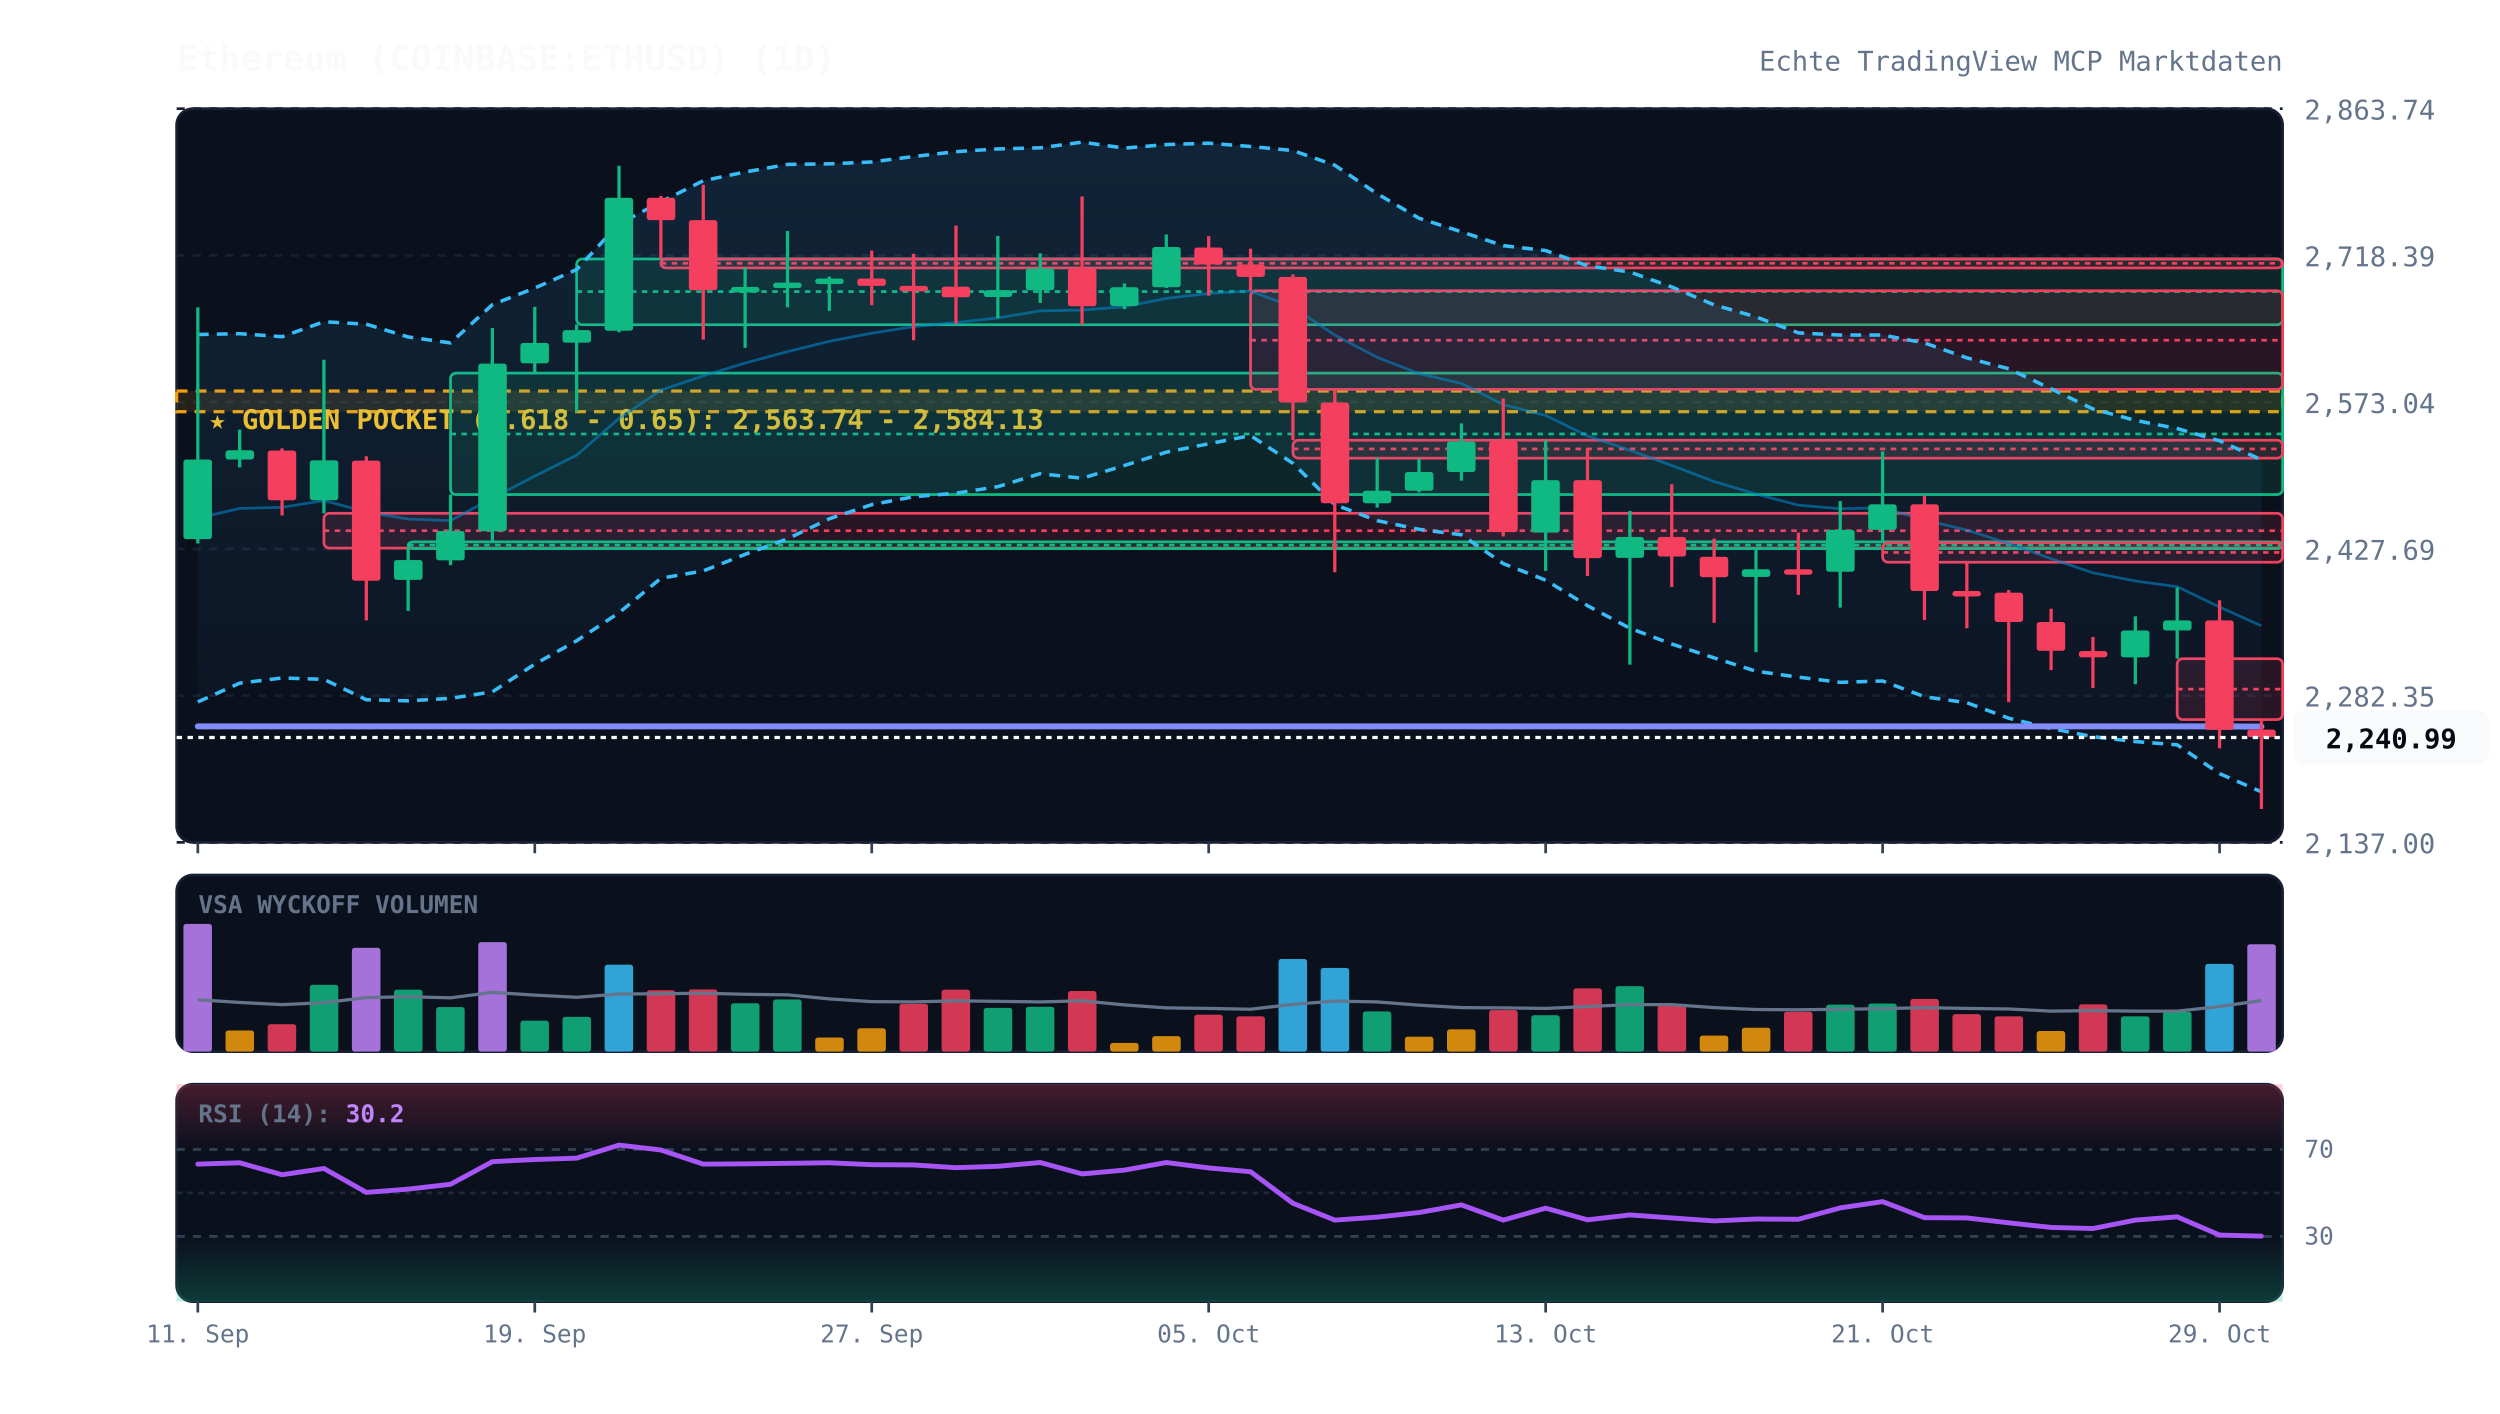
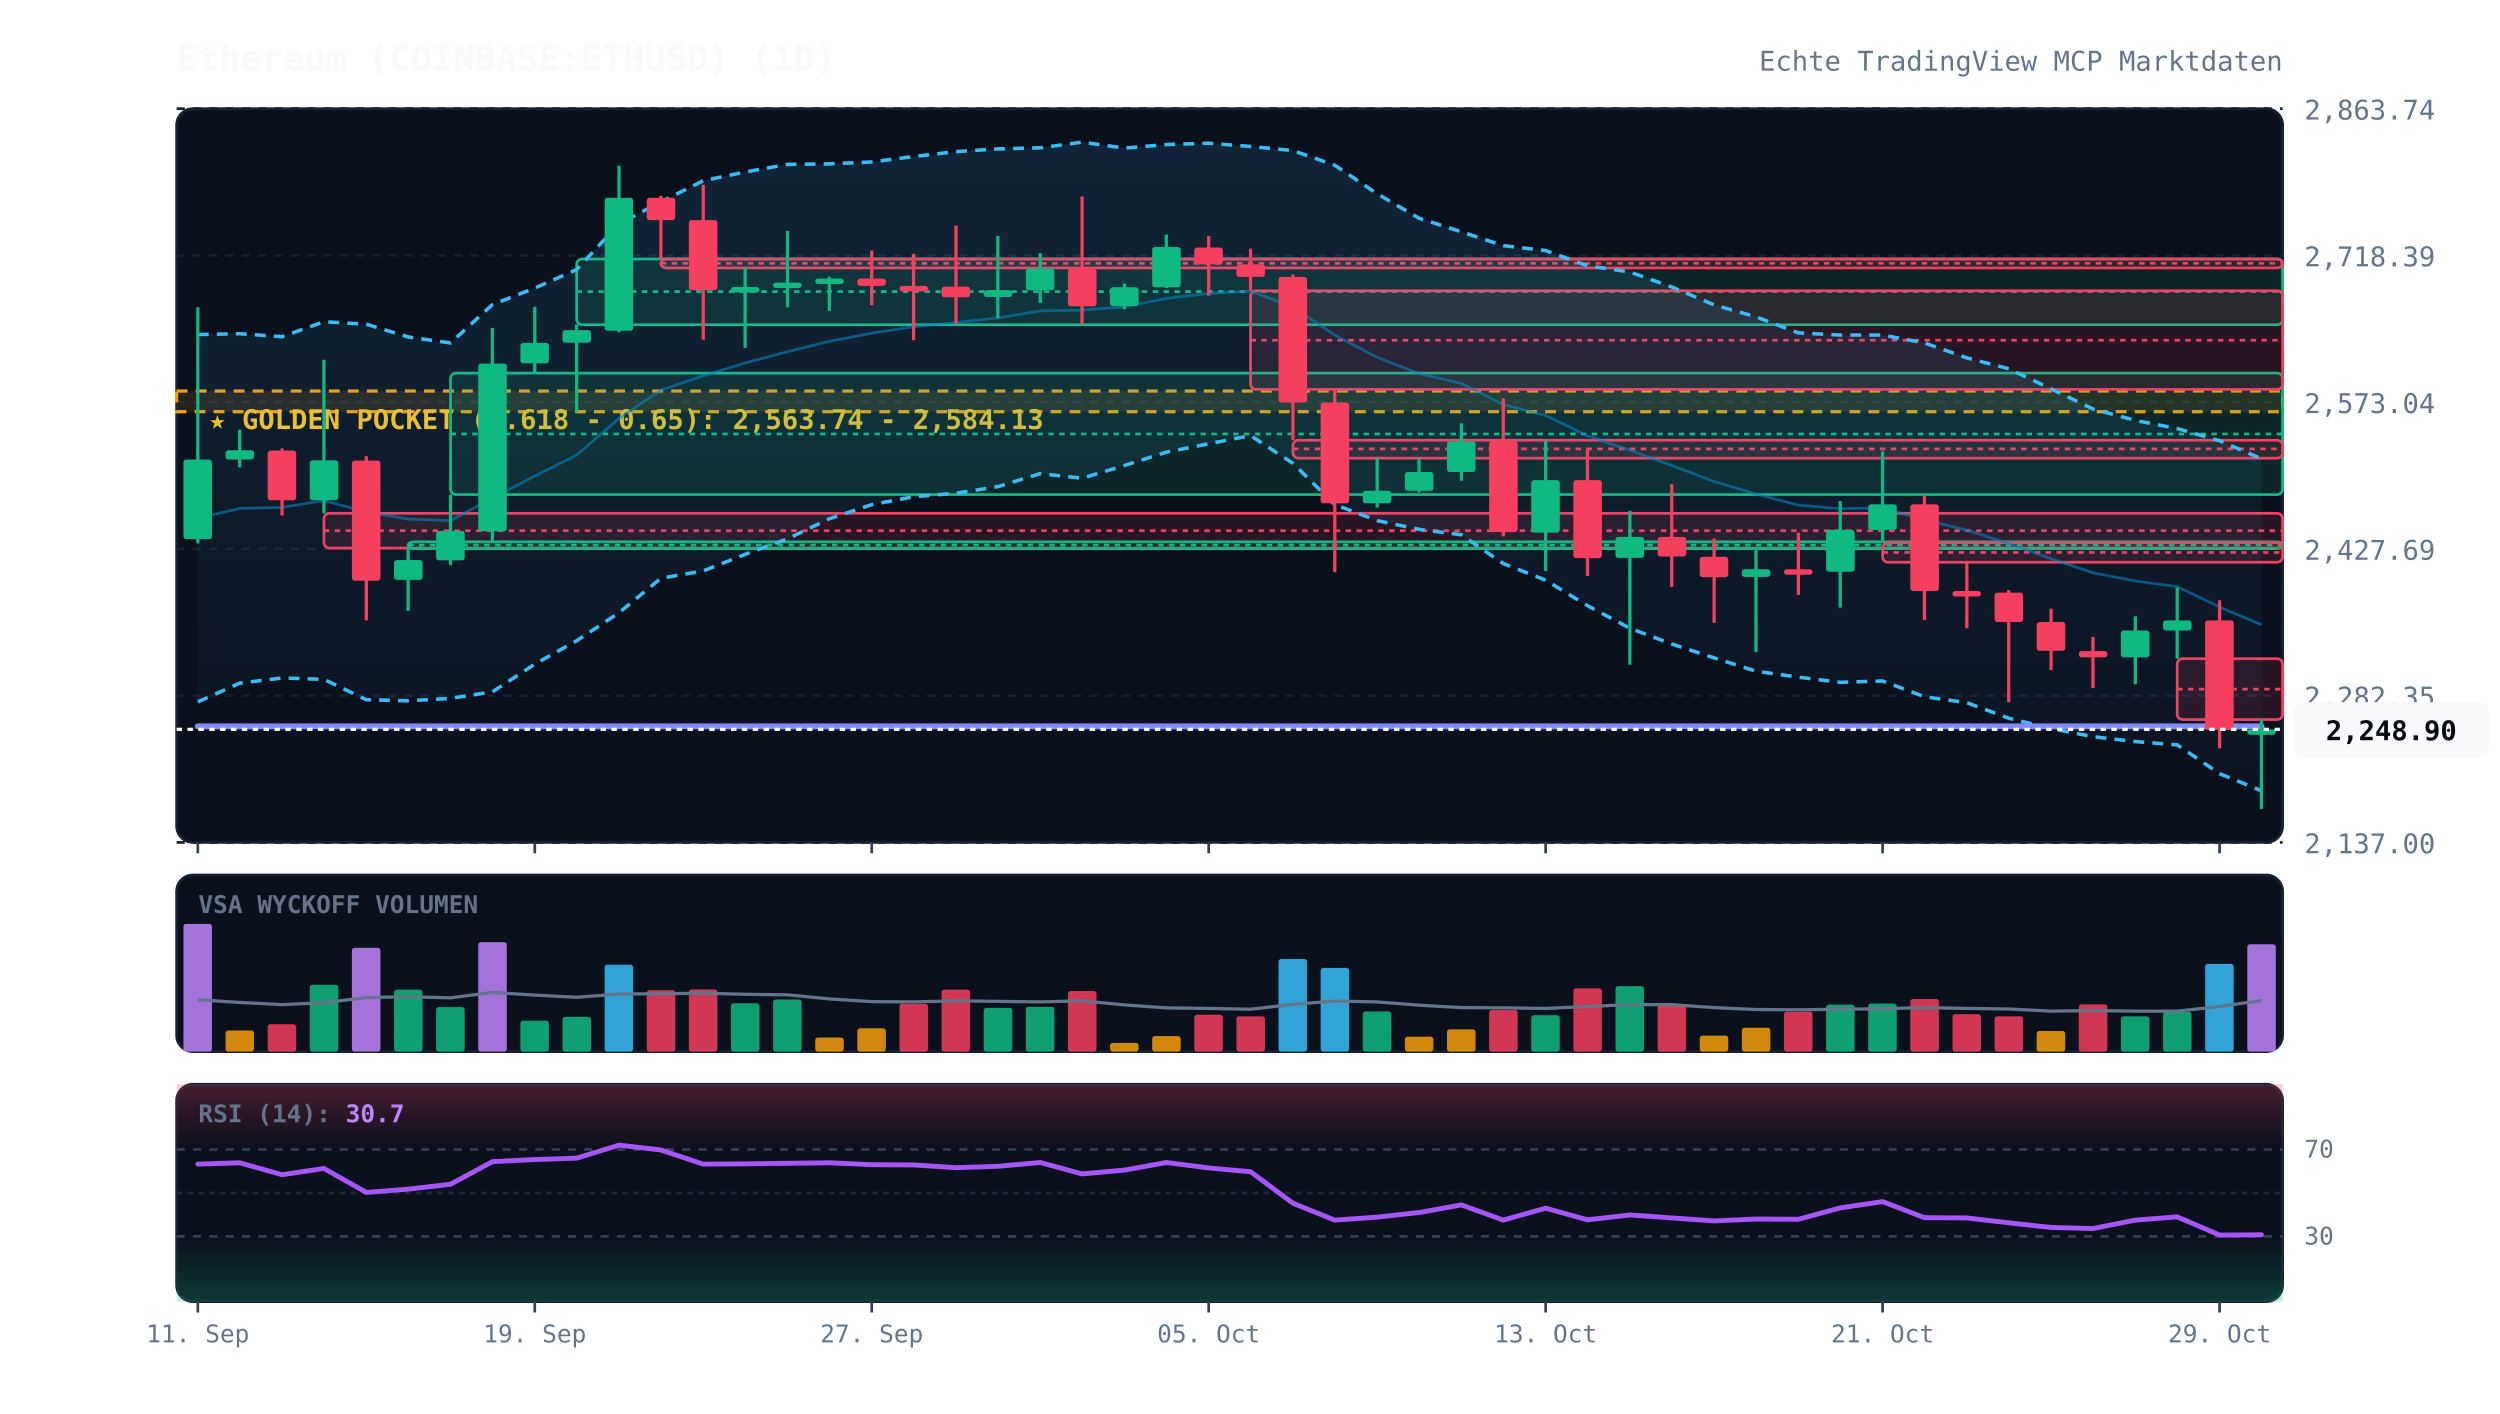
<svg xmlns="http://www.w3.org/2000/svg" viewBox="0 0 920 520" width="100%" height="100%" style="background:#070a13; font-family:'JetBrains Mono', monospace;">
  <defs>
    <linearGradient id="cloud-grad" x1="0%" y1="0%" x2="0%" y2="100%">
      <stop offset="0%" stop-color="#38bdf8" stop-opacity="0.12" />
      <stop offset="100%" stop-color="#38bdf8" stop-opacity="0.02" />
    </linearGradient>
    <linearGradient id="rsi-overbought" x1="0%" y1="0%" x2="0%" y2="100%">
      <stop offset="0%" stop-color="#f43f5e" stop-opacity="0.25" />
      <stop offset="100%" stop-color="#f43f5e" stop-opacity="0.0" />
    </linearGradient>
    <linearGradient id="rsi-oversold" x1="0%" y1="0%" x2="0%" y2="100%">
      <stop offset="0%" stop-color="#10b981" stop-opacity="0.0" />
      <stop offset="100%" stop-color="#10b981" stop-opacity="0.25" />
    </linearGradient>
  </defs>
  <rect x="65" y="40" width="775" height="270" fill="#0b101d" rx="6" stroke="#172033" stroke-width="1" />
  <rect x="65" y="322" width="775" height="65" fill="#0b101d" rx="6" stroke="#172033" stroke-width="1" />
  <rect x="65" y="399" width="775" height="80" fill="#0b101d" rx="6" stroke="#172033" stroke-width="1" />
  <line x1="65" y1="310.0" x2="840" y2="310.0" stroke="#172033" stroke-dasharray="3,3" stroke-width="1" />
  <text x="848" y="314.0" fill="#64748b" font-size="10" text-anchor="start">2,137.00</text>
  <line x1="65" y1="256.0" x2="840" y2="256.0" stroke="#172033" stroke-dasharray="3,3" stroke-width="1" />
  <text x="848" y="260.0" fill="#64748b" font-size="10" text-anchor="start">2,282.35</text>
  <line x1="65" y1="202.0" x2="840" y2="202.0" stroke="#172033" stroke-dasharray="3,3" stroke-width="1" />
  <text x="848" y="206.0" fill="#64748b" font-size="10" text-anchor="start">2,427.69</text>
  <line x1="65" y1="148.0" x2="840" y2="148.0" stroke="#172033" stroke-dasharray="3,3" stroke-width="1" />
  <text x="848" y="152.0" fill="#64748b" font-size="10" text-anchor="start">2,573.04</text>
  <line x1="65" y1="94.0" x2="840" y2="94.0" stroke="#172033" stroke-dasharray="3,3" stroke-width="1" />
  <text x="848" y="98.0" fill="#64748b" font-size="10" text-anchor="start">2,718.39</text>
  <line x1="65" y1="40.0" x2="840" y2="40.0" stroke="#172033" stroke-dasharray="3,3" stroke-width="1" />
  <text x="848" y="44.0" fill="#64748b" font-size="10" text-anchor="start">2,863.74</text>
  <rect x="65" y="143.9" width="775" height="7.6" fill="rgba(245, 158, 11, 0.12)" stroke="#f59e0b" stroke-dasharray="4,3" stroke-width="1.2" />
  <text x="77" y="157.9" fill="#fbbf24" font-size="10" font-weight="bold">★ GOLDEN POCKET (0.618 - 0.65): 2,563.74 - 2,584.13</text>
  <rect x="119.2" y="188.9" width="720.8" height="12.8" fill="rgba(244, 63, 94, 0.13)" stroke="#f43f5e" stroke-width="1" rx="2" />
  <line x1="119.2" y1="195.3" x2="840" y2="195.3" stroke="#f43f5e" stroke-dasharray="2,2" stroke-width="1" />
  <rect x="150.2" y="199.4" width="689.8" height="2.5" fill="rgba(16, 185, 129, 0.13)" stroke="#10b981" stroke-width="1" rx="2" />
  <line x1="150.2" y1="200.6" x2="840" y2="200.6" stroke="#10b981" stroke-dasharray="2,2" stroke-width="1" />
  <rect x="165.8" y="137.3" width="674.2" height="44.7" fill="rgba(16, 185, 129, 0.13)" stroke="#10b981" stroke-width="1" rx="2" />
  <line x1="165.8" y1="159.7" x2="840" y2="159.7" stroke="#10b981" stroke-dasharray="2,2" stroke-width="1" />
  <rect x="212.2" y="95.3" width="627.8" height="24.2" fill="rgba(16, 185, 129, 0.13)" stroke="#10b981" stroke-width="1" rx="2" />
  <line x1="212.2" y1="107.3" x2="840" y2="107.3" stroke="#10b981" stroke-dasharray="2,2" stroke-width="1" />
  <rect x="243.2" y="95.3" width="596.8" height="3.3" fill="rgba(244, 63, 94, 0.13)" stroke="#f43f5e" stroke-width="1" rx="2" />
  <line x1="243.2" y1="96.9" x2="840" y2="96.9" stroke="#f43f5e" stroke-dasharray="2,2" stroke-width="1" />
  <rect x="460.2" y="107.0" width="379.8" height="36.3" fill="rgba(244, 63, 94, 0.13)" stroke="#f43f5e" stroke-width="1" rx="2" />
  <line x1="460.2" y1="125.2" x2="840" y2="125.2" stroke="#f43f5e" stroke-dasharray="2,2" stroke-width="1" />
  <rect x="475.8" y="162.0" width="364.2" height="6.6" fill="rgba(244, 63, 94, 0.13)" stroke="#f43f5e" stroke-width="1" rx="2" />
  <line x1="475.8" y1="165.2" x2="840" y2="165.2" stroke="#f43f5e" stroke-dasharray="2,2" stroke-width="1" />
  <rect x="692.8" y="199.7" width="147.2" height="7.2" fill="rgba(244, 63, 94, 0.13)" stroke="#f43f5e" stroke-width="1" rx="2" />
  <line x1="692.8" y1="203.3" x2="840" y2="203.3" stroke="#f43f5e" stroke-dasharray="2,2" stroke-width="1" />
  <rect x="801.2" y="242.4" width="38.8" height="22.4" fill="rgba(244, 63, 94, 0.13)" stroke="#f43f5e" stroke-width="1" rx="2" />
  <line x1="801.2" y1="253.6" x2="840" y2="253.6" stroke="#f43f5e" stroke-dasharray="2,2" stroke-width="1" />
-   <polygon points="72.8,123.1 88.2,122.8 103.8,123.9 119.2,118.4 134.8,119.3 150.2,124.0 165.8,126.2 181.2,112.1 196.8,106.0 212.2,99.2 227.8,82.4 243.2,74.3 258.8,66.5 274.2,63.3 289.8,60.5 305.2,60.3 320.8,59.6 336.2,57.6 351.8,55.8 367.2,54.8 382.8,54.4 398.2,52.3 413.8,54.5 429.2,53.2 444.8,52.7 460.2,53.9 475.8,55.4 491.2,60.8 506.8,71.3 522.2,80.3 537.8,85.3 553.2,90.4 568.8,92.2 584.2,97.8 599.8,100.1 615.2,105.6 630.8,112.2 646.2,116.6 661.8,122.5 677.2,123.3 692.8,123.3 708.2,126.2 723.8,131.7 739.2,135.7 754.8,143.1 770.2,150.5 785.8,154.7 801.2,157.7 816.8,162.2 832.2,169.2 832.2,291.4 816.8,284.7 801.2,274.1 785.8,272.9 770.2,271.1 754.8,268.1 739.2,264.3 723.8,258.6 708.2,256.4 692.8,250.6 677.2,251.1 661.8,249.2 646.2,247.0 630.8,242.1 615.2,237.0 599.8,231.2 584.2,222.9 568.8,213.5 553.2,207.4 537.8,196.8 522.2,194.8 506.8,191.6 491.2,185.7 475.8,170.5 460.2,160.3 444.8,163.3 429.2,166.4 413.8,171.3 398.2,176.0 382.8,174.3 367.2,179.1 351.8,181.5 336.2,182.8 320.8,185.7 305.2,190.9 289.8,198.3 274.2,204.0 258.8,210.1 243.2,212.8 227.8,225.5 212.2,235.8 196.8,244.4 181.2,254.6 165.8,257.0 150.2,257.9 134.8,257.5 119.2,250.0 103.8,249.5 88.2,251.4 72.8,258.3" fill="url(#cloud-grad)" />
-   <polyline points="72.8,123.1 88.2,122.8 103.8,123.9 119.2,118.4 134.8,119.3 150.2,124.0 165.8,126.2 181.2,112.1 196.8,106.0 212.2,99.2 227.8,82.4 243.2,74.3 258.8,66.5 274.2,63.3 289.8,60.5 305.2,60.3 320.8,59.6 336.2,57.6 351.8,55.8 367.2,54.8 382.8,54.4 398.2,52.3 413.8,54.5 429.2,53.2 444.8,52.7 460.2,53.9 475.8,55.4 491.2,60.8 506.8,71.3 522.2,80.3 537.8,85.3 553.2,90.4 568.8,92.2 584.2,97.8 599.8,100.1 615.2,105.6 630.8,112.2 646.2,116.6 661.8,122.5 677.2,123.3 692.8,123.3 708.2,126.2 723.8,131.7 739.2,135.7 754.8,143.1 770.2,150.5 785.8,154.7 801.2,157.7 816.8,162.2 832.2,169.2" fill="none" stroke="#38bdf8" stroke-width="1.3" stroke-dasharray="4,3" />
-   <polyline points="72.8,258.3 88.2,251.4 103.8,249.5 119.2,250.0 134.8,257.5 150.2,257.9 165.8,257.0 181.2,254.6 196.8,244.4 212.2,235.8 227.8,225.5 243.2,212.8 258.8,210.1 274.2,204.0 289.8,198.3 305.2,190.9 320.8,185.7 336.2,182.8 351.8,181.5 367.2,179.1 382.8,174.3 398.2,176.0 413.8,171.3 429.2,166.4 444.8,163.3 460.2,160.3 475.8,170.5 491.2,185.7 506.8,191.6 522.2,194.8 537.8,196.8 553.2,207.4 568.8,213.5 584.2,222.9 599.8,231.2 615.2,237.0 630.8,242.1 646.2,247.0 661.8,249.2 677.2,251.1 692.8,250.6 708.2,256.4 723.8,258.6 739.2,264.3 754.8,268.1 770.2,271.1 785.8,272.9 801.2,274.1 816.8,284.7 832.2,291.4" fill="none" stroke="#38bdf8" stroke-width="1.3" stroke-dasharray="4,3" />
-   <polyline points="72.8,190.7 88.2,187.1 103.8,186.7 119.2,184.2 134.8,188.4 150.2,191.0 165.8,191.6 181.2,183.3 196.8,175.2 212.2,167.5 227.8,154.0 243.2,143.6 258.8,138.3 274.2,133.6 289.8,129.4 305.2,125.6 320.8,122.6 336.2,120.2 351.8,118.7 367.2,117.0 382.8,114.4 398.2,114.1 413.8,112.9 429.2,109.8 444.8,108.0 460.2,107.1 475.8,113.0 491.2,123.3 506.8,131.5 522.2,137.5 537.8,141.1 553.2,148.9 568.8,152.9 584.2,160.4 599.8,165.7 615.2,171.3 630.8,177.2 646.2,181.8 661.8,185.9 677.2,187.2 692.8,186.9 708.2,191.3 723.8,195.1 739.2,200.0 754.8,205.6 770.2,210.8 785.8,213.8 801.2,215.9 816.8,223.4 832.2,230.3" fill="none" stroke="#0284c7" stroke-width="1.0" stroke-opacity="0.6" />
-   <polyline points="72.8,267.3 88.2,267.3 103.8,267.3 119.2,267.3 134.8,267.3 150.2,267.3 165.8,267.3 181.2,267.3 196.8,267.3 212.2,267.3 227.8,267.3 243.2,267.3 258.8,267.3 274.2,267.3 289.8,267.3 305.2,267.3 320.8,267.3 336.2,267.3 351.8,267.3 367.2,267.3 382.8,267.3 398.2,267.3 413.8,267.3 429.2,267.3 444.8,267.3 460.2,267.3 475.8,267.3 491.2,267.3 506.8,267.3 522.2,267.3 537.8,267.3 553.2,267.3 568.8,267.3 584.2,267.3 599.8,267.3 615.2,267.3 630.8,267.3 646.2,267.3 661.8,267.3 677.2,267.3 692.8,267.3 708.2,267.3 723.8,267.3 739.2,267.3 754.8,267.3 770.2,267.3 785.8,267.3 801.2,267.3 816.8,267.3 832.2,267.4" fill="none" stroke="#818cf8" stroke-width="2.2" stroke-linecap="round" />
+   <polygon points="72.8,123.1 88.2,122.8 103.8,123.9 119.2,118.4 134.8,119.3 150.2,124.0 165.8,126.2 181.2,112.1 196.8,106.0 212.2,99.2 227.8,82.4 243.2,74.3 258.8,66.5 274.2,63.3 289.8,60.5 305.2,60.3 320.8,59.6 336.2,57.6 351.8,55.8 367.2,54.8 382.8,54.4 398.2,52.3 413.8,54.5 429.2,53.2 444.8,52.7 460.2,53.9 475.8,55.4 491.2,60.8 506.8,71.3 522.2,80.3 537.8,85.3 553.2,90.4 568.8,92.2 584.2,97.8 599.8,100.1 615.2,105.6 630.8,112.2 646.2,116.6 661.8,122.5 677.2,123.3 692.8,123.3 708.2,126.2 723.8,131.7 739.2,135.7 754.8,143.1 770.2,150.5 785.8,154.7 801.2,157.7 816.8,162.2 832.2,168.8 832.2,291.0 816.8,284.7 801.2,274.1 785.8,272.9 770.2,271.1 754.8,268.1 739.2,264.3 723.8,258.6 708.2,256.4 692.8,250.6 677.2,251.1 661.8,249.2 646.2,247.0 630.8,242.1 615.2,237.0 599.8,231.2 584.2,222.9 568.8,213.5 553.2,207.4 537.8,196.8 522.2,194.8 506.8,191.6 491.2,185.7 475.8,170.5 460.2,160.3 444.8,163.3 429.2,166.4 413.8,171.3 398.2,176.0 382.8,174.3 367.2,179.1 351.8,181.5 336.2,182.8 320.8,185.7 305.2,190.9 289.8,198.3 274.2,204.0 258.8,210.1 243.2,212.8 227.8,225.5 212.2,235.8 196.8,244.4 181.2,254.6 165.8,257.0 150.2,257.9 134.8,257.5 119.2,250.0 103.8,249.5 88.2,251.4 72.8,258.3" fill="url(#cloud-grad)" />
+   <polyline points="72.8,123.1 88.2,122.8 103.8,123.9 119.2,118.4 134.8,119.3 150.2,124.0 165.8,126.2 181.2,112.1 196.8,106.0 212.2,99.2 227.8,82.4 243.2,74.3 258.8,66.5 274.2,63.3 289.8,60.5 305.2,60.3 320.8,59.6 336.2,57.6 351.8,55.8 367.2,54.8 382.8,54.4 398.2,52.3 413.8,54.5 429.2,53.2 444.8,52.7 460.2,53.9 475.8,55.4 491.2,60.8 506.8,71.3 522.2,80.3 537.8,85.3 553.2,90.4 568.8,92.2 584.2,97.8 599.8,100.1 615.2,105.6 630.8,112.2 646.2,116.6 661.8,122.5 677.2,123.3 692.8,123.3 708.2,126.2 723.8,131.7 739.2,135.7 754.8,143.1 770.2,150.5 785.8,154.7 801.2,157.7 816.8,162.2 832.2,168.8" fill="none" stroke="#38bdf8" stroke-width="1.3" stroke-dasharray="4,3" />
+   <polyline points="72.8,258.3 88.2,251.4 103.8,249.5 119.2,250.0 134.8,257.5 150.2,257.9 165.8,257.0 181.2,254.6 196.8,244.4 212.2,235.8 227.8,225.5 243.2,212.8 258.8,210.1 274.2,204.0 289.8,198.3 305.2,190.9 320.8,185.7 336.2,182.8 351.8,181.5 367.2,179.1 382.8,174.3 398.2,176.0 413.8,171.3 429.2,166.4 444.8,163.3 460.2,160.3 475.8,170.5 491.2,185.7 506.8,191.6 522.2,194.8 537.8,196.8 553.2,207.4 568.8,213.5 584.2,222.9 599.8,231.2 615.2,237.0 630.8,242.1 646.2,247.0 661.8,249.2 677.2,251.1 692.8,250.6 708.2,256.4 723.8,258.6 739.2,264.3 754.8,268.1 770.2,271.1 785.8,272.9 801.2,274.1 816.8,284.7 832.2,291.0" fill="none" stroke="#38bdf8" stroke-width="1.3" stroke-dasharray="4,3" />
+   <polyline points="72.8,190.7 88.2,187.1 103.8,186.7 119.2,184.2 134.8,188.4 150.2,191.0 165.8,191.6 181.2,183.3 196.8,175.2 212.2,167.5 227.8,154.0 243.2,143.6 258.8,138.3 274.2,133.6 289.8,129.4 305.2,125.6 320.8,122.6 336.2,120.2 351.8,118.7 367.2,117.0 382.8,114.4 398.2,114.1 413.8,112.9 429.2,109.8 444.8,108.0 460.2,107.1 475.8,113.0 491.2,123.3 506.8,131.5 522.2,137.5 537.8,141.1 553.2,148.9 568.8,152.9 584.2,160.4 599.8,165.7 615.2,171.3 630.8,177.2 646.2,181.8 661.8,185.9 677.2,187.2 692.8,186.9 708.2,191.3 723.8,195.1 739.2,200.0 754.8,205.6 770.2,210.8 785.8,213.8 801.2,215.9 816.8,223.4 832.2,229.9" fill="none" stroke="#0284c7" stroke-width="1.0" stroke-opacity="0.6" />
+   <polyline points="72.8,267.3 88.2,267.3 103.8,267.3 119.2,267.3 134.8,267.3 150.2,267.3 165.8,267.3 181.2,267.3 196.8,267.3 212.2,267.3 227.8,267.3 243.2,267.3 258.8,267.3 274.2,267.3 289.8,267.3 305.2,267.3 320.8,267.3 336.2,267.3 351.8,267.3 367.2,267.3 382.8,267.3 398.2,267.3 413.8,267.3 429.2,267.3 444.8,267.3 460.2,267.3 475.8,267.3 491.2,267.3 506.8,267.3 522.2,267.3 537.8,267.3 553.2,267.3 568.8,267.3 584.2,267.3 599.8,267.3 615.2,267.3 630.8,267.3 646.2,267.3 661.8,267.3 677.2,267.3 692.8,267.3 708.2,267.3 723.8,267.3 739.2,267.3 754.8,267.3 770.2,267.3 785.8,267.3 801.2,267.3 816.8,267.3 832.2,267.3" fill="none" stroke="#818cf8" stroke-width="2.2" stroke-linecap="round" />
  <line x1="72.8" y1="113.1" x2="72.8" y2="200.0" stroke="#10b981" stroke-width="1.2" />
  <rect x="67.5" y="169.1" width="10.5" height="29.3" fill="#10b981" rx="1" />
  <line x1="88.2" y1="158.1" x2="88.2" y2="172.0" stroke="#10b981" stroke-width="1.2" />
  <rect x="83.0" y="165.7" width="10.5" height="3.4" fill="#10b981" rx="1" />
  <line x1="103.8" y1="165.0" x2="103.8" y2="189.7" stroke="#f43f5e" stroke-width="1.2" />
  <rect x="98.5" y="165.8" width="10.5" height="18.3" fill="#f43f5e" rx="1" />
  <line x1="119.2" y1="132.4" x2="119.2" y2="188.9" stroke="#10b981" stroke-width="1.2" />
  <rect x="114.0" y="169.4" width="10.5" height="14.7" fill="#10b981" rx="1" />
  <line x1="134.8" y1="167.9" x2="134.8" y2="228.3" stroke="#f43f5e" stroke-width="1.2" />
  <rect x="129.5" y="169.5" width="10.5" height="44.2" fill="#f43f5e" rx="1" />
  <line x1="150.2" y1="201.8" x2="150.2" y2="224.8" stroke="#10b981" stroke-width="1.2" />
  <rect x="145.0" y="206.1" width="10.5" height="7.3" fill="#10b981" rx="1" />
  <line x1="165.8" y1="182.0" x2="165.8" y2="208.0" stroke="#10b981" stroke-width="1.2" />
  <rect x="160.5" y="195.4" width="10.5" height="10.8" fill="#10b981" rx="1" />
  <line x1="181.2" y1="120.7" x2="181.2" y2="199.4" stroke="#10b981" stroke-width="1.2" />
  <rect x="176.0" y="133.8" width="10.5" height="61.7" fill="#10b981" rx="1" />
  <line x1="196.8" y1="112.9" x2="196.8" y2="137.3" stroke="#10b981" stroke-width="1.2" />
  <rect x="191.5" y="126.2" width="10.5" height="7.5" fill="#10b981" rx="1" />
  <line x1="212.2" y1="119.4" x2="212.2" y2="151.5" stroke="#10b981" stroke-width="1.2" />
  <rect x="207.0" y="121.5" width="10.5" height="4.6" fill="#10b981" rx="1" />
  <line x1="227.8" y1="61.0" x2="227.8" y2="122.3" stroke="#10b981" stroke-width="1.2" />
  <rect x="222.5" y="72.8" width="10.5" height="48.9" fill="#10b981" rx="1" />
  <line x1="243.2" y1="72.1" x2="243.2" y2="95.3" stroke="#f43f5e" stroke-width="1.2" />
  <rect x="238.0" y="72.8" width="10.5" height="8.2" fill="#f43f5e" rx="1" />
  <line x1="258.8" y1="68.0" x2="258.8" y2="125.0" stroke="#f43f5e" stroke-width="1.2" />
  <rect x="253.5" y="81.0" width="10.5" height="25.8" fill="#f43f5e" rx="1" />
  <line x1="274.2" y1="98.5" x2="274.2" y2="128.0" stroke="#10b981" stroke-width="1.2" />
  <rect x="269.0" y="105.6" width="10.5" height="2.0" fill="#10b981" rx="1" />
  <line x1="289.8" y1="85.0" x2="289.8" y2="113.1" stroke="#10b981" stroke-width="1.2" />
  <rect x="284.5" y="104.0" width="10.5" height="2.0" fill="#10b981" rx="1" />
  <line x1="305.2" y1="101.8" x2="305.2" y2="114.4" stroke="#10b981" stroke-width="1.2" />
  <rect x="300.0" y="102.5" width="10.5" height="2.0" fill="#10b981" rx="1" />
  <line x1="320.8" y1="92.2" x2="320.8" y2="112.3" stroke="#f43f5e" stroke-width="1.2" />
  <rect x="315.5" y="102.5" width="10.5" height="2.7" fill="#f43f5e" rx="1" />
  <line x1="336.2" y1="93.4" x2="336.2" y2="125.2" stroke="#f43f5e" stroke-width="1.2" />
  <rect x="331.0" y="105.2" width="10.5" height="2.0" fill="#f43f5e" rx="1" />
  <line x1="351.8" y1="83.0" x2="351.8" y2="119.2" stroke="#f43f5e" stroke-width="1.2" />
  <rect x="346.5" y="105.5" width="10.5" height="3.9" fill="#f43f5e" rx="1" />
  <line x1="367.2" y1="86.8" x2="367.2" y2="117.1" stroke="#10b981" stroke-width="1.2" />
  <rect x="362.0" y="106.8" width="10.5" height="2.5" fill="#10b981" rx="1" />
  <line x1="382.8" y1="93.2" x2="382.8" y2="111.5" stroke="#10b981" stroke-width="1.2" />
  <rect x="377.5" y="98.8" width="10.5" height="8.0" fill="#10b981" rx="1" />
  <line x1="398.2" y1="72.3" x2="398.2" y2="119.4" stroke="#f43f5e" stroke-width="1.2" />
  <rect x="393.0" y="98.8" width="10.5" height="13.9" fill="#f43f5e" rx="1" />
  <line x1="413.8" y1="104.3" x2="413.8" y2="113.8" stroke="#10b981" stroke-width="1.2" />
  <rect x="408.5" y="105.7" width="10.5" height="6.9" fill="#10b981" rx="1" />
  <line x1="429.2" y1="86.3" x2="429.2" y2="106.0" stroke="#10b981" stroke-width="1.2" />
  <rect x="424.0" y="90.9" width="10.5" height="14.8" fill="#10b981" rx="1" />
  <line x1="444.8" y1="86.9" x2="444.8" y2="108.8" stroke="#f43f5e" stroke-width="1.2" />
  <rect x="439.5" y="91.1" width="10.5" height="6.2" fill="#f43f5e" rx="1" />
  <line x1="460.2" y1="91.5" x2="460.2" y2="107.0" stroke="#f43f5e" stroke-width="1.2" />
  <rect x="455.0" y="97.3" width="10.5" height="4.6" fill="#f43f5e" rx="1" />
  <line x1="475.8" y1="101.0" x2="475.8" y2="162.0" stroke="#f43f5e" stroke-width="1.2" />
  <rect x="470.5" y="101.9" width="10.5" height="46.2" fill="#f43f5e" rx="1" />
  <line x1="491.2" y1="143.3" x2="491.2" y2="210.6" stroke="#f43f5e" stroke-width="1.2" />
  <rect x="486.0" y="148.1" width="10.5" height="37.1" fill="#f43f5e" rx="1" />
  <line x1="506.8" y1="168.5" x2="506.8" y2="186.8" stroke="#10b981" stroke-width="1.2" />
  <rect x="501.5" y="180.6" width="10.5" height="4.6" fill="#10b981" rx="1" />
  <line x1="522.2" y1="168.8" x2="522.2" y2="181.2" stroke="#10b981" stroke-width="1.2" />
  <rect x="517.0" y="173.7" width="10.5" height="6.9" fill="#10b981" rx="1" />
  <line x1="537.8" y1="155.8" x2="537.8" y2="176.9" stroke="#10b981" stroke-width="1.2" />
  <rect x="532.5" y="162.4" width="10.5" height="11.3" fill="#10b981" rx="1" />
  <line x1="553.2" y1="146.6" x2="553.2" y2="197.4" stroke="#f43f5e" stroke-width="1.2" />
  <rect x="548.0" y="162.3" width="10.5" height="33.5" fill="#f43f5e" rx="1" />
  <line x1="568.8" y1="162.0" x2="568.8" y2="210.1" stroke="#10b981" stroke-width="1.2" />
  <rect x="563.5" y="176.7" width="10.5" height="19.3" fill="#10b981" rx="1" />
  <line x1="584.2" y1="164.9" x2="584.2" y2="212.0" stroke="#f43f5e" stroke-width="1.2" />
  <rect x="579.0" y="176.7" width="10.5" height="28.7" fill="#f43f5e" rx="1" />
  <line x1="599.8" y1="188.0" x2="599.8" y2="244.6" stroke="#10b981" stroke-width="1.2" />
  <rect x="594.5" y="197.6" width="10.5" height="7.7" fill="#10b981" rx="1" />
  <line x1="615.2" y1="178.2" x2="615.2" y2="216.0" stroke="#f43f5e" stroke-width="1.2" />
  <rect x="610.0" y="197.6" width="10.5" height="7.2" fill="#f43f5e" rx="1" />
  <line x1="630.8" y1="198.2" x2="630.8" y2="229.2" stroke="#f43f5e" stroke-width="1.2" />
  <rect x="625.5" y="204.9" width="10.5" height="7.5" fill="#f43f5e" rx="1" />
  <line x1="646.2" y1="202.2" x2="646.2" y2="240.0" stroke="#10b981" stroke-width="1.2" />
  <rect x="641.0" y="209.5" width="10.5" height="2.8" fill="#10b981" rx="1" />
  <line x1="661.8" y1="196.0" x2="661.8" y2="218.9" stroke="#f43f5e" stroke-width="1.2" />
  <rect x="656.5" y="209.5" width="10.5" height="2.0" fill="#f43f5e" rx="1" />
  <line x1="677.2" y1="184.4" x2="677.2" y2="223.6" stroke="#10b981" stroke-width="1.2" />
  <rect x="672.0" y="195.0" width="10.5" height="15.4" fill="#10b981" rx="1" />
  <line x1="692.8" y1="166.1" x2="692.8" y2="199.7" stroke="#10b981" stroke-width="1.2" />
  <rect x="687.5" y="185.6" width="10.5" height="9.4" fill="#10b981" rx="1" />
  <line x1="708.2" y1="182.4" x2="708.2" y2="228.2" stroke="#f43f5e" stroke-width="1.2" />
  <rect x="703.0" y="185.6" width="10.5" height="31.9" fill="#f43f5e" rx="1" />
  <line x1="723.8" y1="206.9" x2="723.8" y2="231.2" stroke="#f43f5e" stroke-width="1.2" />
  <rect x="718.5" y="217.5" width="10.5" height="2.0" fill="#f43f5e" rx="1" />
  <line x1="739.2" y1="217.1" x2="739.2" y2="258.4" stroke="#f43f5e" stroke-width="1.2" />
  <rect x="734.0" y="218.1" width="10.5" height="10.8" fill="#f43f5e" rx="1" />
  <line x1="754.8" y1="224.0" x2="754.8" y2="246.6" stroke="#f43f5e" stroke-width="1.2" />
  <rect x="749.5" y="228.9" width="10.5" height="10.6" fill="#f43f5e" rx="1" />
  <line x1="770.2" y1="234.4" x2="770.2" y2="253.2" stroke="#f43f5e" stroke-width="1.2" />
  <rect x="765.0" y="239.6" width="10.5" height="2.3" fill="#f43f5e" rx="1" />
  <line x1="785.8" y1="226.8" x2="785.8" y2="251.8" stroke="#10b981" stroke-width="1.2" />
  <rect x="780.5" y="232.0" width="10.5" height="9.9" fill="#10b981" rx="1" />
  <line x1="801.2" y1="216.2" x2="801.2" y2="242.4" stroke="#10b981" stroke-width="1.2" />
  <rect x="796.0" y="228.3" width="10.5" height="3.7" fill="#10b981" rx="1" />
  <line x1="816.8" y1="220.9" x2="816.8" y2="275.4" stroke="#f43f5e" stroke-width="1.2" />
  <rect x="811.5" y="228.3" width="10.5" height="40.3" fill="#f43f5e" rx="1" />
-   <line x1="832.2" y1="264.8" x2="832.2" y2="297.7" stroke="#f43f5e" stroke-width="1.2" />
-   <rect x="827.0" y="268.5" width="10.5" height="2.8" fill="#f43f5e" rx="1" />
-   <line x1="65" y1="271.4" x2="840" y2="271.4" stroke="#f8fafc" stroke-width="1.2" stroke-dasharray="2,2" />
-   <rect x="844" y="261.4" width="72" height="20" fill="#f8fafc" rx="4" />
-   <text x="880" y="275.4" fill="#070a13" font-size="10" font-weight="bold" text-anchor="middle">2,240.99</text>
+   <line x1="832.2" y1="264.8" x2="832.2" y2="297.7" stroke="#10b981" stroke-width="1.2" />
+   <rect x="827.0" y="268.4" width="10.5" height="2.0" fill="#10b981" rx="1" />
+   <line x1="65" y1="268.4" x2="840" y2="268.4" stroke="#f8fafc" stroke-width="1.2" stroke-dasharray="2,2" />
+   <rect x="844" y="258.4" width="72" height="20" fill="#f8fafc" rx="4" />
+   <text x="880" y="272.4" fill="#070a13" font-size="10" font-weight="bold" text-anchor="middle">2,248.90</text>
  <text x="73" y="336" fill="#64748b" font-size="9" font-weight="bold">VSA WYCKOFF VOLUMEN</text>
  <rect x="67.5" y="340.0" width="10.5" height="47.0" fill="#c084fc" opacity="0.85" rx="1" />
  <rect x="83.0" y="379.2" width="10.5" height="7.8" fill="#f59e0b" opacity="0.85" rx="1" />
  <rect x="98.5" y="376.9" width="10.5" height="10.1" fill="#f43f5e" opacity="0.85" rx="1" />
  <rect x="114.0" y="362.4" width="10.5" height="24.6" fill="#10b981" opacity="0.85" rx="1" />
  <rect x="129.5" y="348.8" width="10.5" height="38.2" fill="#c084fc" opacity="0.85" rx="1" />
  <rect x="145.0" y="364.2" width="10.5" height="22.8" fill="#10b981" opacity="0.85" rx="1" />
  <rect x="160.5" y="370.6" width="10.5" height="16.4" fill="#10b981" opacity="0.85" rx="1" />
  <rect x="176.0" y="346.7" width="10.5" height="40.3" fill="#c084fc" opacity="0.85" rx="1" />
  <rect x="191.5" y="375.6" width="10.5" height="11.4" fill="#10b981" opacity="0.85" rx="1" />
  <rect x="207.0" y="374.2" width="10.5" height="12.8" fill="#10b981" opacity="0.85" rx="1" />
  <rect x="222.5" y="355.0" width="10.5" height="32.0" fill="#38bdf8" opacity="0.85" rx="1" />
  <rect x="238.0" y="364.4" width="10.5" height="22.6" fill="#f43f5e" opacity="0.85" rx="1" />
  <rect x="253.5" y="364.1" width="10.5" height="22.9" fill="#f43f5e" opacity="0.85" rx="1" />
  <rect x="269.0" y="369.2" width="10.5" height="17.8" fill="#10b981" opacity="0.85" rx="1" />
  <rect x="284.5" y="367.8" width="10.5" height="19.2" fill="#10b981" opacity="0.85" rx="1" />
  <rect x="300.0" y="381.8" width="10.5" height="5.2" fill="#f59e0b" opacity="0.85" rx="1" />
  <rect x="315.5" y="378.4" width="10.5" height="8.6" fill="#f59e0b" opacity="0.85" rx="1" />
  <rect x="331.0" y="369.4" width="10.5" height="17.6" fill="#f43f5e" opacity="0.85" rx="1" />
  <rect x="346.5" y="364.2" width="10.5" height="22.8" fill="#f43f5e" opacity="0.85" rx="1" />
  <rect x="362.0" y="370.9" width="10.5" height="16.1" fill="#10b981" opacity="0.85" rx="1" />
  <rect x="377.5" y="370.5" width="10.5" height="16.5" fill="#10b981" opacity="0.85" rx="1" />
  <rect x="393.0" y="364.7" width="10.5" height="22.3" fill="#f43f5e" opacity="0.85" rx="1" />
  <rect x="408.5" y="383.8" width="10.5" height="3.2" fill="#f59e0b" opacity="0.85" rx="1" />
  <rect x="424.0" y="381.3" width="10.5" height="5.7" fill="#f59e0b" opacity="0.85" rx="1" />
  <rect x="439.5" y="373.4" width="10.5" height="13.6" fill="#f43f5e" opacity="0.85" rx="1" />
  <rect x="455.0" y="374.0" width="10.5" height="13.0" fill="#f43f5e" opacity="0.85" rx="1" />
  <rect x="470.5" y="352.9" width="10.5" height="34.1" fill="#38bdf8" opacity="0.85" rx="1" />
  <rect x="486.0" y="356.2" width="10.5" height="30.8" fill="#38bdf8" opacity="0.85" rx="1" />
  <rect x="501.5" y="372.2" width="10.5" height="14.8" fill="#10b981" opacity="0.85" rx="1" />
  <rect x="517.0" y="381.5" width="10.5" height="5.5" fill="#f59e0b" opacity="0.85" rx="1" />
  <rect x="532.5" y="378.8" width="10.5" height="8.2" fill="#f59e0b" opacity="0.85" rx="1" />
  <rect x="548.0" y="371.7" width="10.5" height="15.3" fill="#f43f5e" opacity="0.85" rx="1" />
  <rect x="563.5" y="373.6" width="10.5" height="13.4" fill="#10b981" opacity="0.85" rx="1" />
  <rect x="579.0" y="363.7" width="10.5" height="23.3" fill="#f43f5e" opacity="0.85" rx="1" />
  <rect x="594.5" y="362.9" width="10.5" height="24.1" fill="#10b981" opacity="0.85" rx="1" />
  <rect x="610.0" y="369.8" width="10.5" height="17.2" fill="#f43f5e" opacity="0.85" rx="1" />
  <rect x="625.5" y="381.1" width="10.5" height="5.9" fill="#f59e0b" opacity="0.85" rx="1" />
  <rect x="641.0" y="378.2" width="10.5" height="8.8" fill="#f59e0b" opacity="0.85" rx="1" />
  <rect x="656.5" y="372.3" width="10.5" height="14.7" fill="#f43f5e" opacity="0.85" rx="1" />
  <rect x="672.0" y="369.7" width="10.5" height="17.3" fill="#10b981" opacity="0.85" rx="1" />
  <rect x="687.5" y="369.3" width="10.5" height="17.7" fill="#10b981" opacity="0.85" rx="1" />
  <rect x="703.0" y="367.6" width="10.5" height="19.4" fill="#f43f5e" opacity="0.85" rx="1" />
  <rect x="718.5" y="373.2" width="10.5" height="13.8" fill="#f43f5e" opacity="0.85" rx="1" />
  <rect x="734.0" y="374.0" width="10.5" height="13.0" fill="#f43f5e" opacity="0.85" rx="1" />
  <rect x="749.5" y="379.4" width="10.5" height="7.6" fill="#f59e0b" opacity="0.85" rx="1" />
  <rect x="765.0" y="369.6" width="10.5" height="17.4" fill="#f43f5e" opacity="0.85" rx="1" />
  <rect x="780.5" y="374.0" width="10.5" height="13.0" fill="#10b981" opacity="0.85" rx="1" />
  <rect x="796.0" y="372.3" width="10.5" height="14.7" fill="#10b981" opacity="0.85" rx="1" />
  <rect x="811.5" y="354.7" width="10.5" height="32.3" fill="#38bdf8" opacity="0.85" rx="1" />
  <rect x="827.0" y="347.5" width="10.5" height="39.5" fill="#c084fc" opacity="0.85" rx="1" />
  <polyline points="72.8,367.9 88.2,368.9 103.8,369.7 119.2,369.0 134.8,367.1 150.2,366.8 165.8,367.2 181.2,365.2 196.8,366.2 212.2,367.0 227.8,365.8 243.2,365.7 258.8,365.5 274.2,365.9 289.8,366.1 305.2,367.6 320.8,368.6 336.2,368.7 351.8,368.3 367.2,368.5 382.8,368.7 398.2,368.3 413.8,369.8 429.2,370.9 444.8,371.1 460.2,371.4 475.8,369.6 491.2,368.4 506.8,368.7 522.2,369.9 537.8,370.8 553.2,370.9 568.8,371.1 584.2,370.4 599.8,369.7 615.2,369.7 630.8,370.8 646.2,371.5 661.8,371.6 677.2,371.4 692.8,371.2 708.2,370.8 723.8,371.1 739.2,371.3 754.8,372.1 770.2,371.9 785.8,372.1 801.2,372.1 816.8,370.4 832.2,368.2" fill="none" stroke="#64748b" stroke-width="1.2" />
  <rect x="65" y="399" width="775" height="24.0" fill="url(#rsi-overbought)" />
  <rect x="65" y="455.0" width="775" height="24.0" fill="url(#rsi-oversold)" />
  <line x1="65" y1="423.0" x2="840" y2="423.0" stroke="#334155" stroke-dasharray="3,3" stroke-width="1" />
  <text x="848" y="426.0" fill="#64748b" font-size="9">70</text>
  <line x1="65" y1="439.0" x2="840" y2="439.0" stroke="#1e293b" stroke-dasharray="2,2" stroke-width="1" />
  <line x1="65" y1="455.0" x2="840" y2="455.0" stroke="#334155" stroke-dasharray="3,3" stroke-width="1" />
  <text x="848" y="458.0" fill="#64748b" font-size="9">30</text>
-   <polyline points="72.8,428.4 88.2,427.9 103.8,432.3 119.2,430.0 134.8,438.8 150.2,437.6 165.8,435.8 181.2,427.5 196.8,426.7 212.2,426.2 227.8,421.4 243.2,423.2 258.8,428.4 274.2,428.3 289.8,428.1 305.2,427.9 320.8,428.6 336.2,428.7 351.8,429.7 367.2,429.2 382.8,427.8 398.2,432.0 413.8,430.6 429.2,427.8 444.8,429.8 460.2,431.2 475.8,442.8 491.2,449.0 506.8,447.9 522.2,446.2 537.8,443.4 553.2,449.0 568.8,444.6 584.2,448.9 599.8,447.1 615.2,448.2 630.8,449.3 646.2,448.6 661.8,448.7 677.2,444.5 692.8,442.2 708.2,448.1 723.8,448.2 739.2,450.0 754.8,451.7 770.2,452.1 785.8,449.0 801.2,447.8 816.8,454.5 832.2,454.9" fill="none" stroke="#a855f7" stroke-width="1.8" stroke-linecap="round" />
-   <text x="73" y="413" fill="#64748b" font-size="9" font-weight="bold">RSI (14): <tspan fill="#c084fc">30.2</tspan>
+   <polyline points="72.8,428.4 88.2,427.9 103.8,432.3 119.2,430.0 134.8,438.8 150.2,437.6 165.8,435.8 181.2,427.5 196.8,426.7 212.2,426.2 227.8,421.4 243.2,423.2 258.8,428.4 274.2,428.3 289.8,428.1 305.2,427.9 320.8,428.6 336.2,428.7 351.8,429.7 367.2,429.2 382.8,427.8 398.2,432.0 413.8,430.6 429.2,427.8 444.8,429.8 460.2,431.2 475.8,442.8 491.2,449.0 506.8,447.9 522.2,446.2 537.8,443.4 553.2,449.0 568.8,444.6 584.2,448.9 599.8,447.1 615.2,448.2 630.8,449.3 646.2,448.6 661.8,448.7 677.2,444.5 692.8,442.2 708.2,448.1 723.8,448.2 739.2,450.0 754.8,451.7 770.2,452.1 785.8,449.0 801.2,447.8 816.8,454.5 832.2,454.4" fill="none" stroke="#a855f7" stroke-width="1.8" stroke-linecap="round" />
+   <text x="73" y="413" fill="#64748b" font-size="9" font-weight="bold">RSI (14): <tspan fill="#c084fc">30.7</tspan>
  </text>
  <line x1="72.8" y1="310" x2="72.8" y2="314" stroke="#334155" stroke-width="1" />
  <line x1="72.8" y1="479" x2="72.8" y2="483" stroke="#334155" stroke-width="1" />
  <text x="72.8" y="494" fill="#64748b" font-size="9" text-anchor="middle">11. Sep</text>
  <line x1="196.8" y1="310" x2="196.8" y2="314" stroke="#334155" stroke-width="1" />
  <line x1="196.8" y1="479" x2="196.8" y2="483" stroke="#334155" stroke-width="1" />
  <text x="196.8" y="494" fill="#64748b" font-size="9" text-anchor="middle">19. Sep</text>
  <line x1="320.8" y1="310" x2="320.8" y2="314" stroke="#334155" stroke-width="1" />
  <line x1="320.8" y1="479" x2="320.8" y2="483" stroke="#334155" stroke-width="1" />
  <text x="320.8" y="494" fill="#64748b" font-size="9" text-anchor="middle">27. Sep</text>
  <line x1="444.8" y1="310" x2="444.8" y2="314" stroke="#334155" stroke-width="1" />
  <line x1="444.8" y1="479" x2="444.8" y2="483" stroke="#334155" stroke-width="1" />
  <text x="444.8" y="494" fill="#64748b" font-size="9" text-anchor="middle">05. Oct</text>
  <line x1="568.8" y1="310" x2="568.8" y2="314" stroke="#334155" stroke-width="1" />
  <line x1="568.8" y1="479" x2="568.8" y2="483" stroke="#334155" stroke-width="1" />
  <text x="568.8" y="494" fill="#64748b" font-size="9" text-anchor="middle">13. Oct</text>
  <line x1="692.8" y1="310" x2="692.8" y2="314" stroke="#334155" stroke-width="1" />
  <line x1="692.8" y1="479" x2="692.8" y2="483" stroke="#334155" stroke-width="1" />
  <text x="692.8" y="494" fill="#64748b" font-size="9" text-anchor="middle">21. Oct</text>
  <line x1="816.8" y1="310" x2="816.8" y2="314" stroke="#334155" stroke-width="1" />
  <line x1="816.8" y1="479" x2="816.8" y2="483" stroke="#334155" stroke-width="1" />
  <text x="816.8" y="494" fill="#64748b" font-size="9" text-anchor="middle">29. Oct</text>
  <text x="65" y="26" fill="#f8fafc" font-size="13" font-weight="bold">Ethereum (COINBASE:ETHUSD) (1D)</text>
  <text x="840" y="26" fill="#64748b" font-size="10" text-anchor="end">Echte TradingView MCP Marktdaten</text>
</svg>
